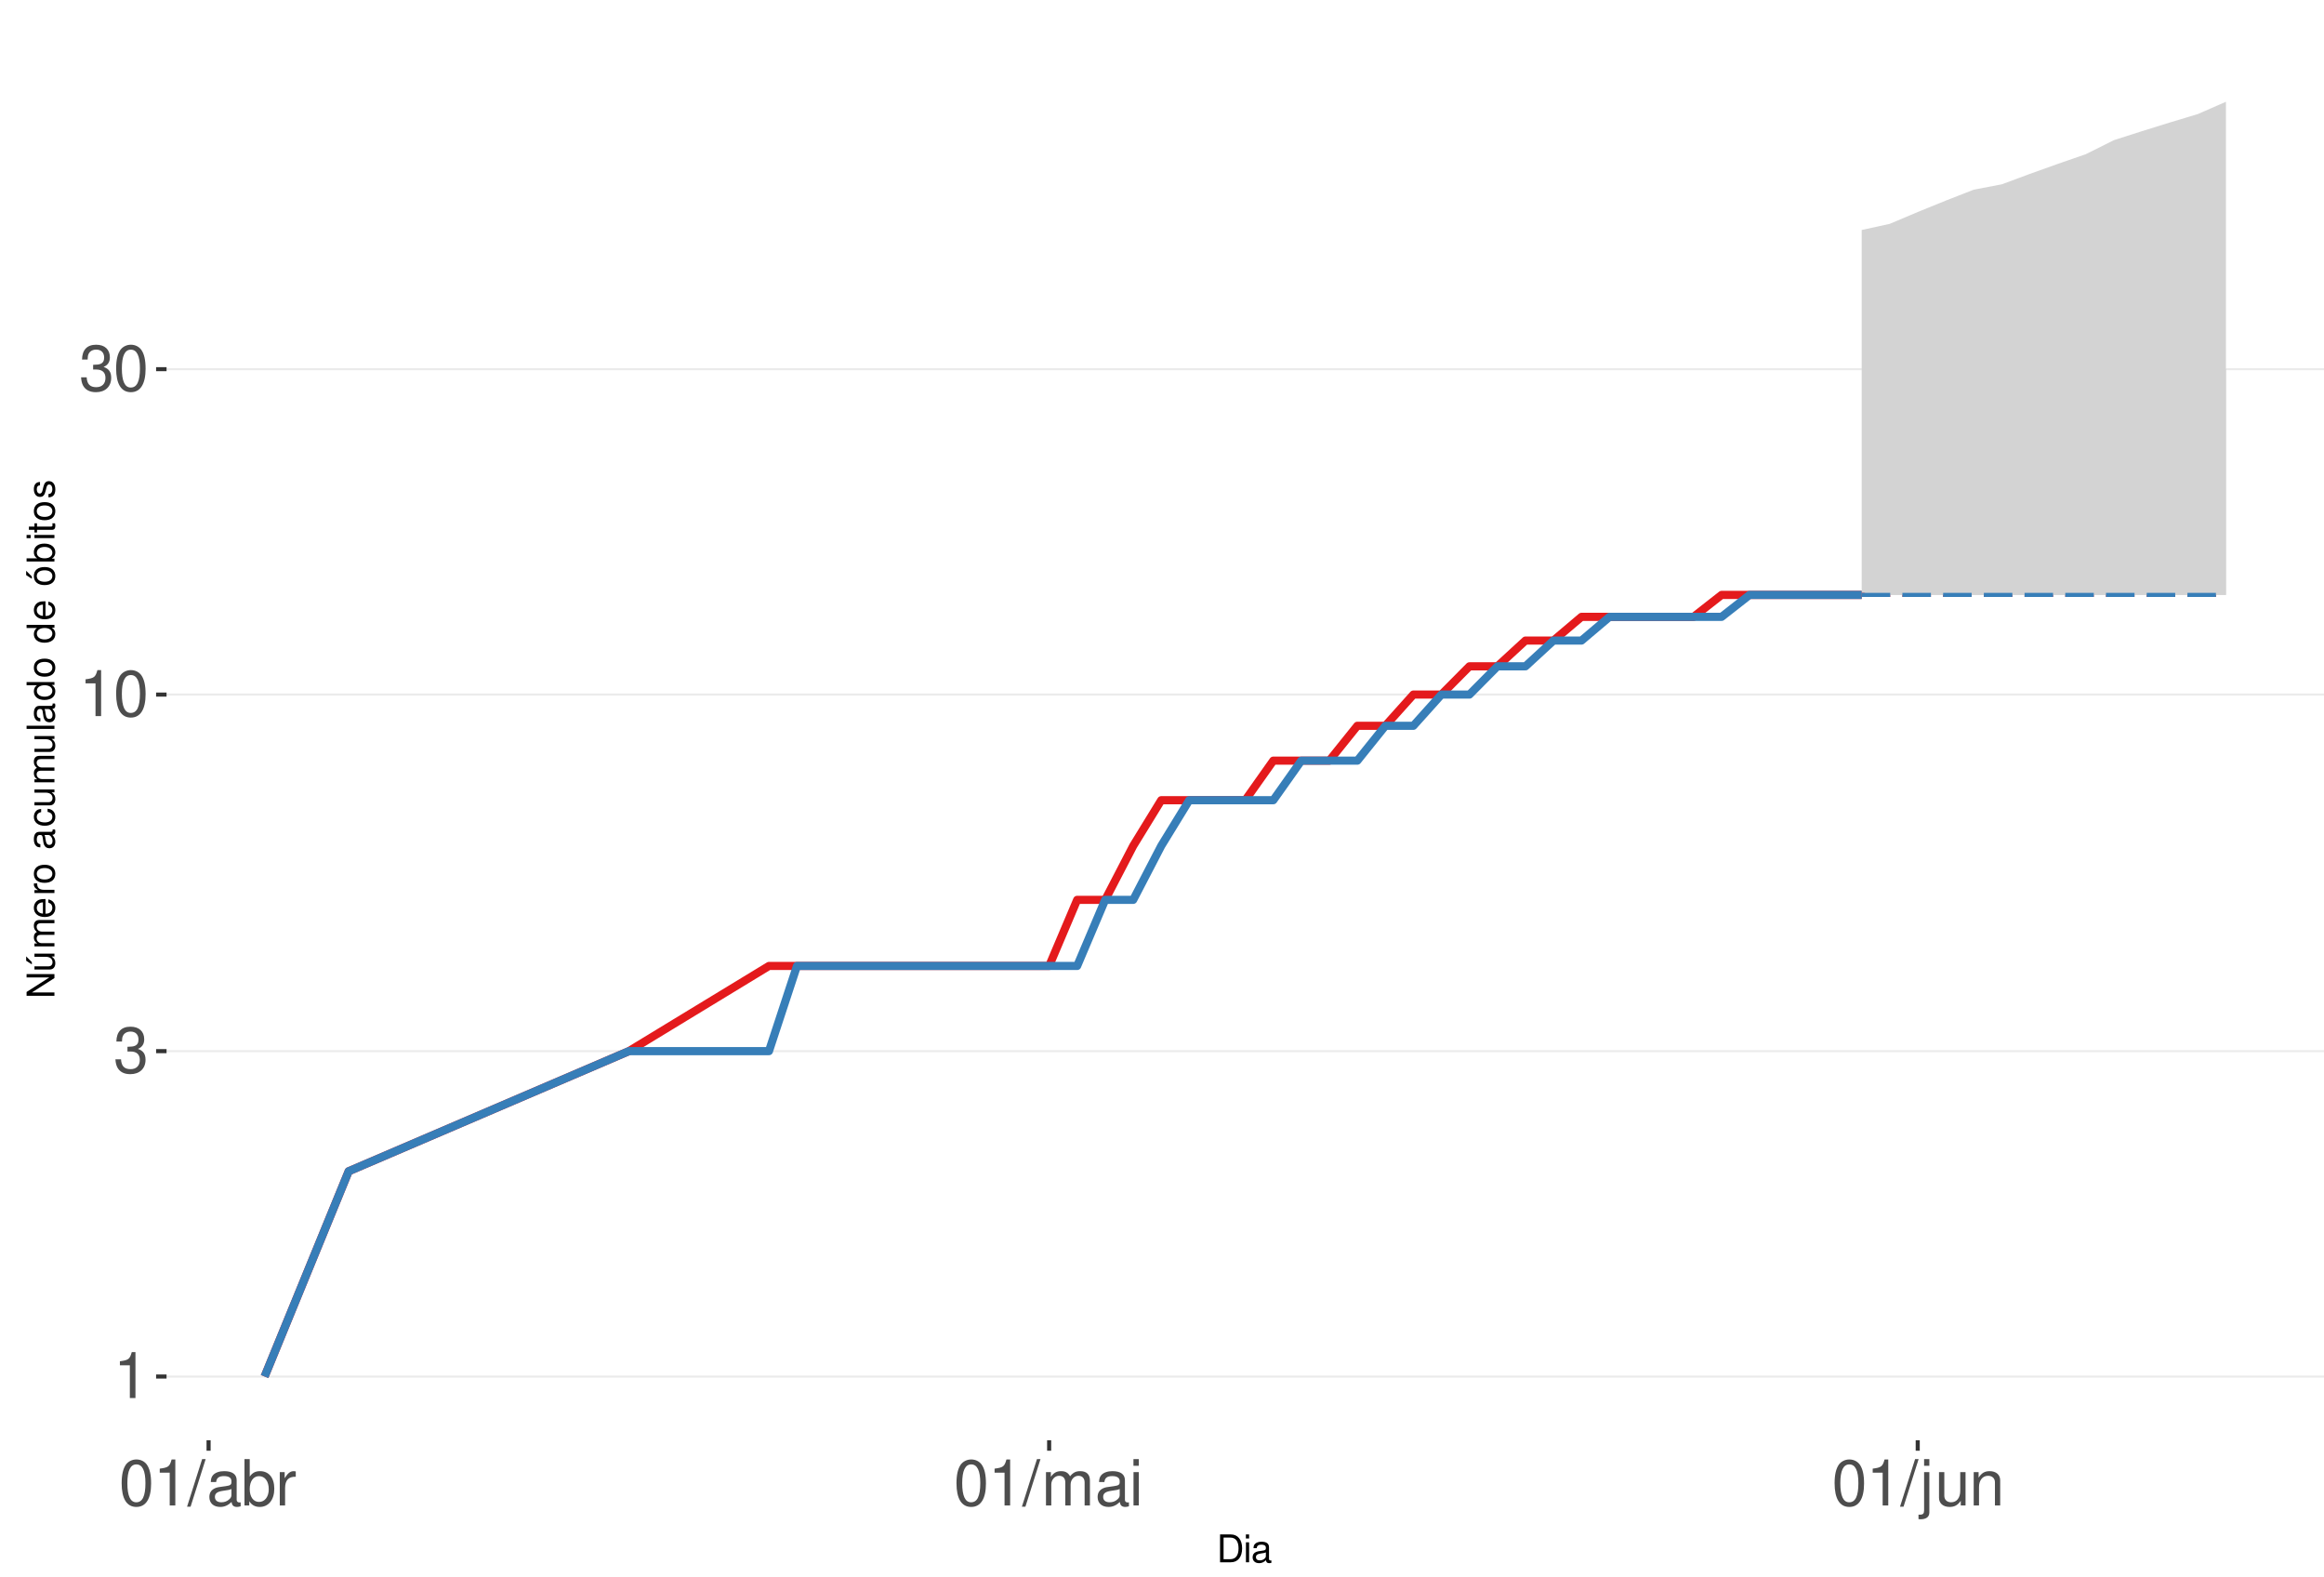
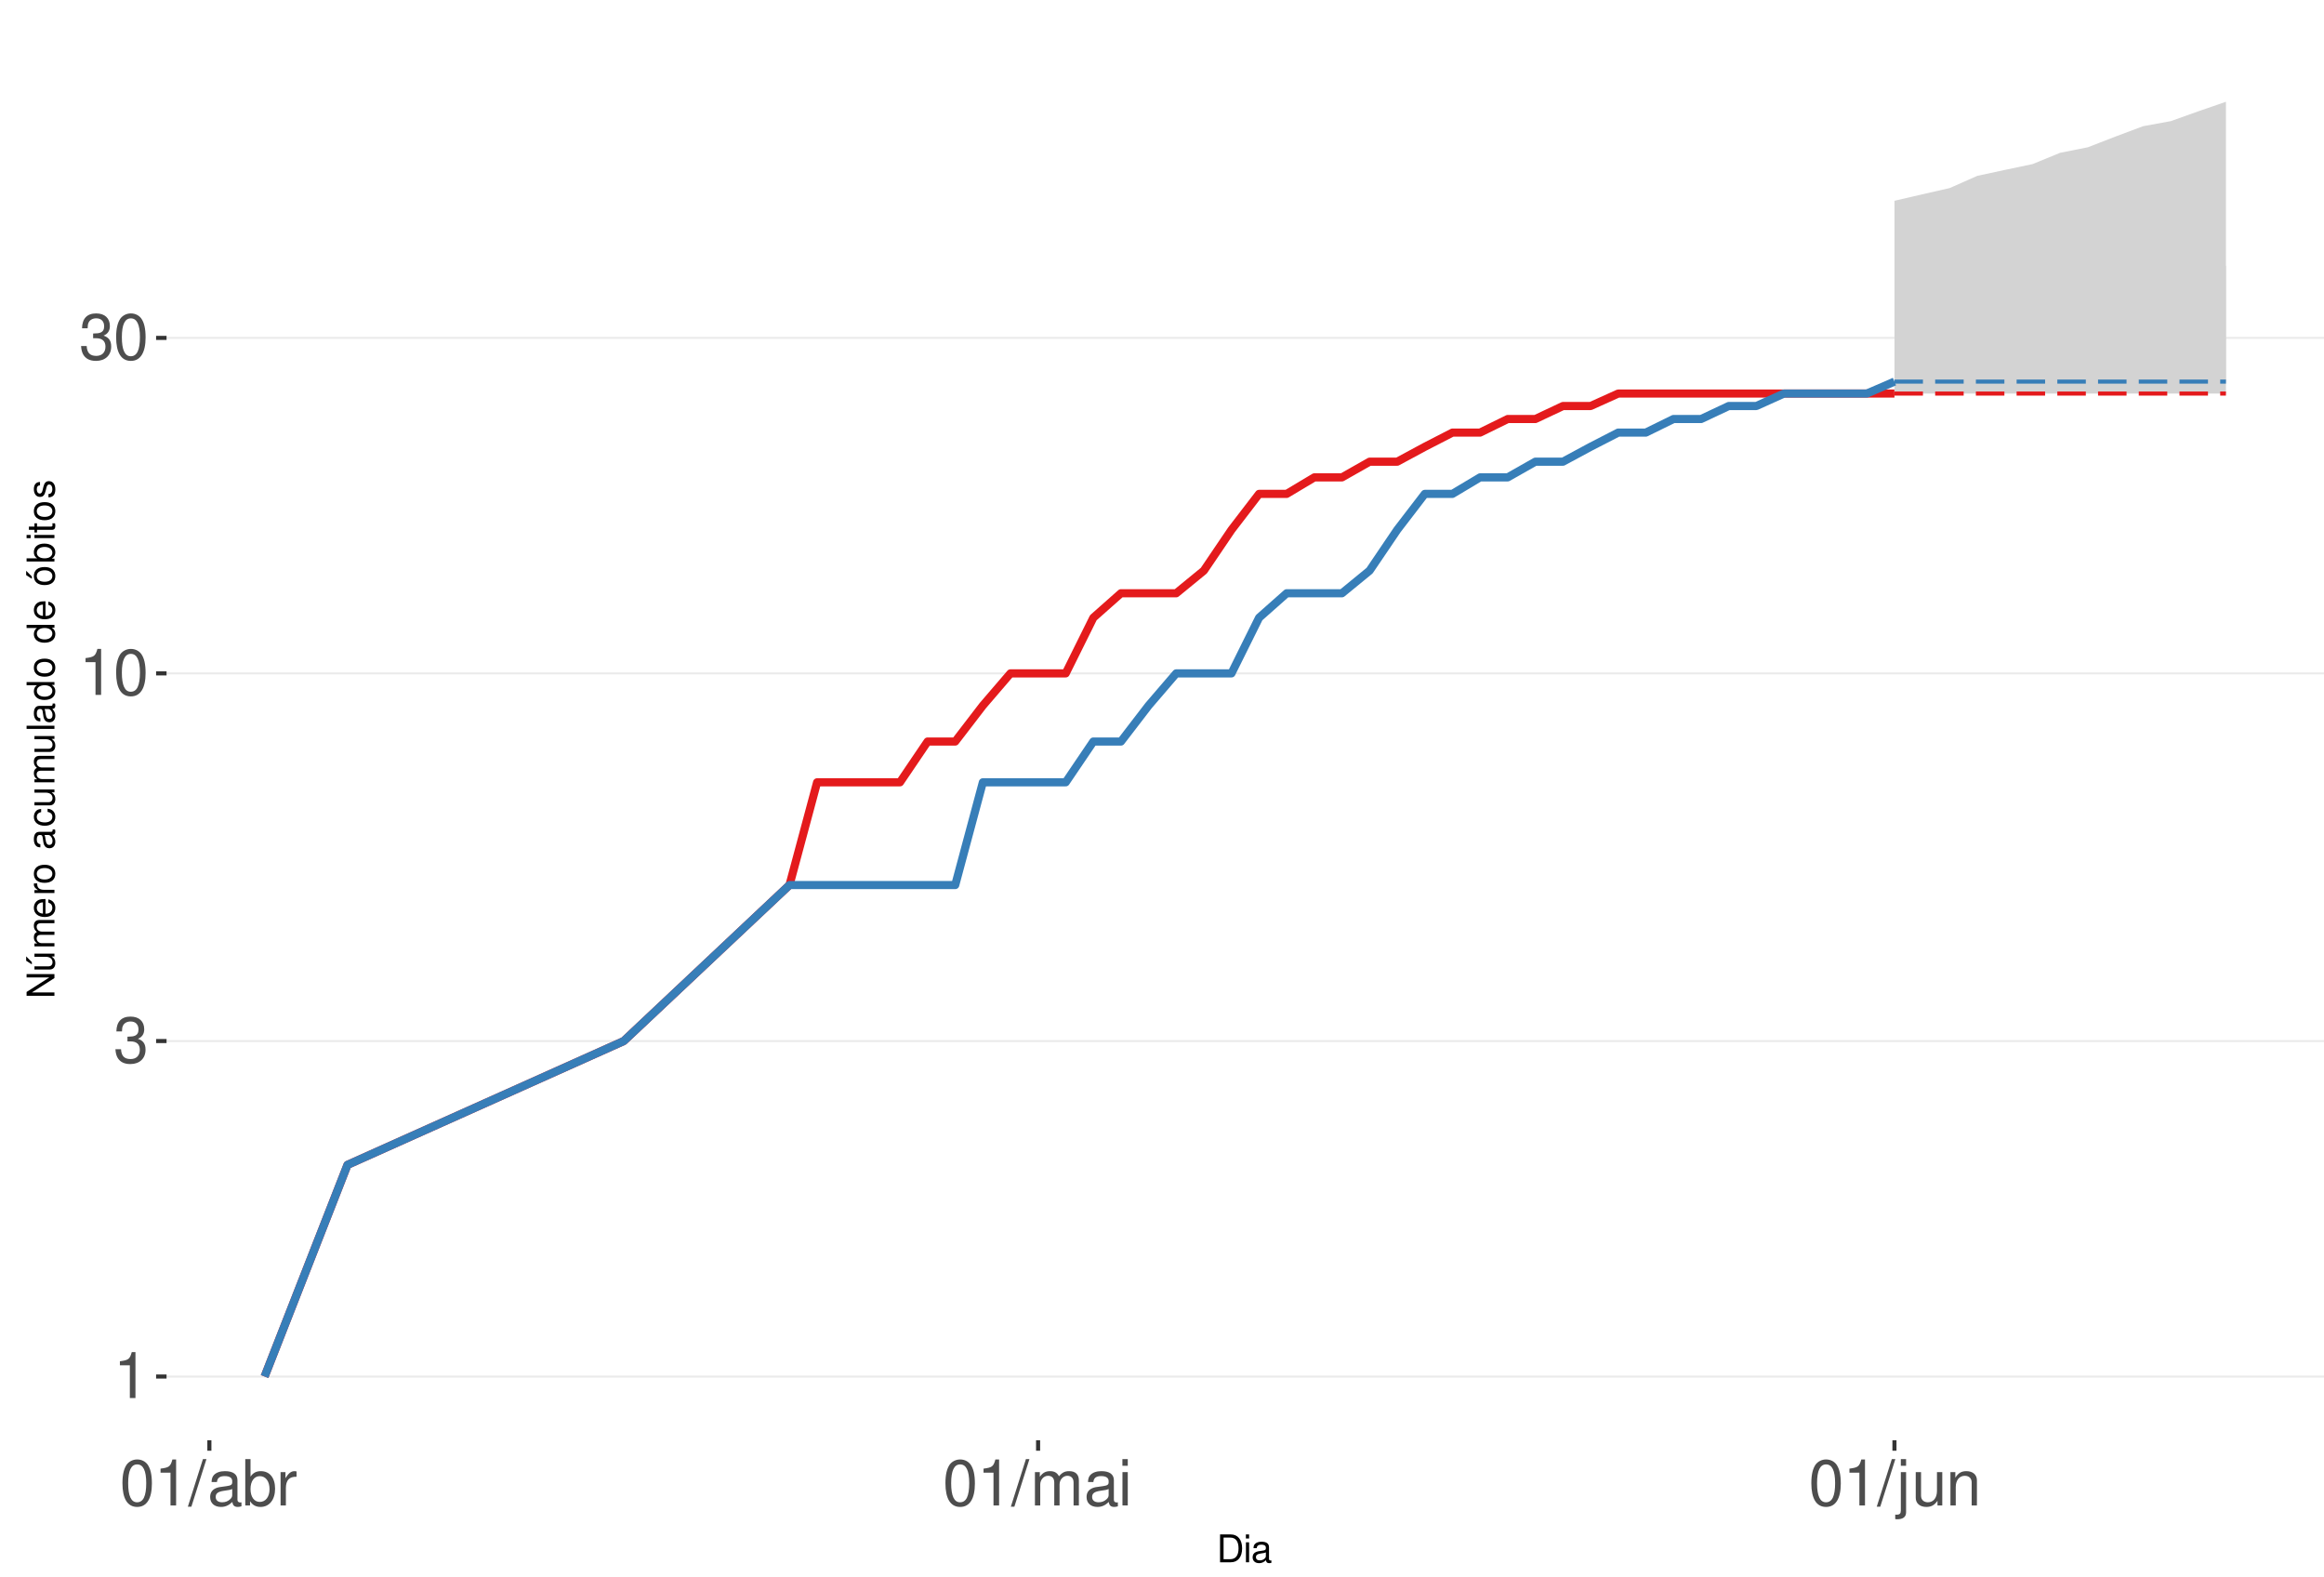
<svg xmlns="http://www.w3.org/2000/svg" xmlns:xlink="http://www.w3.org/1999/xlink" width="609pt" height="413pt" viewBox="0 0 609 413" version="1.1">
  <defs>
    <g>
      <symbol overflow="visible" id="glyph0-0">
        <path style="stroke:none;" d="" />
      </symbol>
      <symbol overflow="visible" id="glyph0-1">
        <path style="stroke:none;" d="M 4.312 -8.578 L 4.312 0 L 5.781 0 L 5.781 -12.047 L 4.812 -12.047 C 4.297 -10.188 3.969 -9.938 1.703 -9.641 L 1.703 -8.578 Z M 4.312 -8.578 " />
      </symbol>
      <symbol overflow="visible" id="glyph0-2">
        <path style="stroke:none;" d="M 3.688 -5.547 L 4.484 -5.547 C 6.078 -5.547 6.922 -4.797 6.922 -3.344 C 6.922 -1.828 6.016 -0.922 4.5 -0.922 C 2.875 -0.922 2.094 -1.734 2 -3.5 L 0.531 -3.5 C 0.594 -2.531 0.766 -1.906 1.047 -1.359 C 1.672 -0.203 2.812 0.391 4.438 0.391 C 6.859 0.391 8.422 -1.078 8.422 -3.359 C 8.422 -4.891 7.844 -5.734 6.422 -6.234 C 7.531 -6.672 8.078 -7.516 8.078 -8.734 C 8.078 -10.797 6.734 -12.047 4.484 -12.047 C 2.094 -12.047 0.828 -10.703 0.781 -8.156 L 2.25 -8.156 C 2.266 -8.891 2.328 -9.312 2.516 -9.672 C 2.844 -10.359 3.578 -10.766 4.5 -10.766 C 5.797 -10.766 6.578 -9.984 6.578 -8.672 C 6.578 -7.828 6.281 -7.312 5.625 -7.031 C 5.234 -6.859 4.703 -6.797 3.688 -6.781 Z M 3.688 -5.547 " />
      </symbol>
      <symbol overflow="visible" id="glyph0-3">
        <path style="stroke:none;" d="M 4.578 -12.047 C 3.484 -12.047 2.484 -11.547 1.859 -10.734 C 1.094 -9.656 0.719 -8.062 0.719 -5.828 C 0.719 -1.766 2.047 0.391 4.578 0.391 C 7.078 0.391 8.438 -1.766 8.438 -5.734 C 8.438 -8.062 8.078 -9.625 7.297 -10.734 C 6.672 -11.562 5.703 -12.047 4.578 -12.047 Z M 4.578 -10.75 C 6.156 -10.75 6.953 -9.125 6.953 -5.859 C 6.953 -2.438 6.172 -0.828 4.547 -0.828 C 3 -0.828 2.219 -2.5 2.219 -5.812 C 2.219 -9.125 3 -10.75 4.578 -10.75 Z M 4.578 -10.75 " />
      </symbol>
      <symbol overflow="visible" id="glyph0-4">
        <path style="stroke:none;" d="M 3.812 -12.141 L -0.141 0.328 L 0.781 0.328 L 4.734 -12.141 Z M 3.812 -12.141 " />
      </symbol>
      <symbol overflow="visible" id="glyph0-5">
        <path style="stroke:none;" d="M 8.906 -0.812 C 8.766 -0.781 8.688 -0.781 8.609 -0.781 C 8.125 -0.781 7.859 -1.031 7.859 -1.469 L 7.859 -6.594 C 7.859 -8.141 6.734 -8.984 4.578 -8.984 C 3.297 -8.984 2.281 -8.609 1.688 -7.969 C 1.281 -7.516 1.109 -7.016 1.078 -6.141 L 2.484 -6.141 C 2.594 -7.219 3.234 -7.688 4.531 -7.688 C 5.797 -7.688 6.484 -7.234 6.484 -6.391 L 6.484 -6.031 C 6.469 -5.438 6.156 -5.219 5.031 -5.062 C 3.062 -4.812 2.766 -4.75 2.234 -4.531 C 1.219 -4.094 0.703 -3.328 0.703 -2.203 C 0.703 -0.609 1.797 0.391 3.562 0.391 C 4.656 0.391 5.547 0 6.531 -0.906 C 6.625 0 7.062 0.391 7.969 0.391 C 8.266 0.391 8.438 0.344 8.906 0.234 Z M 6.484 -2.75 C 6.484 -2.281 6.344 -2 5.922 -1.609 C 5.359 -1.094 4.688 -0.828 3.859 -0.828 C 2.781 -0.828 2.156 -1.344 2.156 -2.234 C 2.156 -3.141 2.75 -3.609 4.25 -3.828 C 5.734 -4.031 6.016 -4.094 6.484 -4.312 Z M 6.484 -2.75 " />
      </symbol>
      <symbol overflow="visible" id="glyph0-6">
        <path style="stroke:none;" d="M 0.906 -12.141 L 0.906 0 L 2.156 0 L 2.156 -1.109 C 2.812 -0.094 3.703 0.391 4.906 0.391 C 7.219 0.391 8.719 -1.5 8.719 -4.391 C 8.719 -7.234 7.297 -8.984 4.984 -8.984 C 3.781 -8.984 2.938 -8.531 2.281 -7.547 L 2.281 -12.141 Z M 4.719 -7.672 C 6.266 -7.672 7.266 -6.328 7.266 -4.25 C 7.266 -2.266 6.234 -0.922 4.719 -0.922 C 3.234 -0.922 2.281 -2.25 2.281 -4.297 C 2.281 -6.344 3.234 -7.672 4.719 -7.672 Z M 4.719 -7.672 " />
      </symbol>
      <symbol overflow="visible" id="glyph0-7">
        <path style="stroke:none;" d="M 1.156 -8.734 L 1.156 0 L 2.547 0 L 2.547 -4.531 C 2.562 -6.625 3.438 -7.562 5.344 -7.516 L 5.344 -8.922 C 5.109 -8.969 4.984 -8.984 4.812 -8.984 C 3.922 -8.984 3.234 -8.438 2.438 -7.141 L 2.438 -8.734 Z M 1.156 -8.734 " />
      </symbol>
      <symbol overflow="visible" id="glyph0-8">
        <path style="stroke:none;" d="M 1.172 -8.734 L 1.172 0 L 2.562 0 L 2.562 -5.484 C 2.562 -6.75 3.484 -7.766 4.609 -7.766 C 5.641 -7.766 6.234 -7.125 6.234 -6.016 L 6.234 0 L 7.625 0 L 7.625 -5.484 C 7.625 -6.75 8.547 -7.766 9.672 -7.766 C 10.688 -7.766 11.297 -7.109 11.297 -6.016 L 11.297 0 L 12.688 0 L 12.688 -6.547 C 12.688 -8.109 11.797 -8.984 10.156 -8.984 C 9 -8.984 8.297 -8.625 7.484 -7.641 C 6.969 -8.578 6.266 -8.984 5.125 -8.984 C 3.969 -8.984 3.188 -8.547 2.453 -7.5 L 2.453 -8.734 Z M 1.172 -8.734 " />
      </symbol>
      <symbol overflow="visible" id="glyph0-9">
        <path style="stroke:none;" d="M 2.5 -8.734 L 1.109 -8.734 L 1.109 0 L 2.5 0 Z M 2.5 -12.141 L 1.094 -12.141 L 1.094 -10.391 L 2.5 -10.391 Z M 2.5 -12.141 " />
      </symbol>
      <symbol overflow="visible" id="glyph0-10">
        <path style="stroke:none;" d="M 1.172 -8.734 L 1.172 1.266 C 1.172 2.125 0.906 2.422 0.031 2.422 C -0.062 2.422 -0.109 2.422 -0.297 2.406 L -0.297 3.578 C -0.141 3.609 -0.047 3.625 0.172 3.625 C 1.734 3.625 2.547 3.016 2.547 1.812 L 2.547 -8.734 Z M 2.547 -12.141 L 1.172 -12.141 L 1.172 -10.391 L 2.547 -10.391 Z M 2.547 -12.141 " />
      </symbol>
      <symbol overflow="visible" id="glyph0-11">
        <path style="stroke:none;" d="M 8.031 0 L 8.031 -8.734 L 6.641 -8.734 L 6.641 -3.781 C 6.641 -2 5.719 -0.828 4.266 -0.828 C 3.172 -0.828 2.469 -1.5 2.469 -2.547 L 2.469 -8.734 L 1.078 -8.734 L 1.078 -2 C 1.078 -0.547 2.172 0.391 3.859 0.391 C 5.141 0.391 5.969 -0.062 6.781 -1.219 L 6.781 0 Z M 8.031 0 " />
      </symbol>
      <symbol overflow="visible" id="glyph0-12">
        <path style="stroke:none;" d="M 1.172 -8.734 L 1.172 0 L 2.562 0 L 2.562 -4.812 C 2.562 -6.594 3.5 -7.766 4.938 -7.766 C 6.031 -7.766 6.734 -7.094 6.734 -6.047 L 6.734 0 L 8.109 0 L 8.109 -6.594 C 8.109 -8.047 7.031 -8.984 5.344 -8.984 C 4.047 -8.984 3.219 -8.484 2.453 -7.266 L 2.453 -8.734 Z M 1.172 -8.734 " />
      </symbol>
      <symbol overflow="visible" id="glyph1-0">
        <path style="stroke:none;" d="" />
      </symbol>
      <symbol overflow="visible" id="glyph1-1">
        <path style="stroke:none;" d="M 0.891 0 L 3.703 0 C 5.547 0 6.672 -1.375 6.672 -3.656 C 6.672 -5.906 5.547 -7.297 3.703 -7.297 L 0.891 -7.297 Z M 1.812 -0.812 L 1.812 -6.469 L 3.547 -6.469 C 4.984 -6.469 5.734 -5.5 5.734 -3.641 C 5.734 -1.797 4.984 -0.812 3.547 -0.812 Z M 1.812 -0.812 " />
      </symbol>
      <symbol overflow="visible" id="glyph1-2">
        <path style="stroke:none;" d="M 1.5 -5.234 L 0.672 -5.234 L 0.672 0 L 1.5 0 Z M 1.5 -7.297 L 0.656 -7.297 L 0.656 -6.234 L 1.5 -6.234 Z M 1.5 -7.297 " />
      </symbol>
      <symbol overflow="visible" id="glyph1-3">
        <path style="stroke:none;" d="M 5.344 -0.484 C 5.266 -0.469 5.219 -0.469 5.172 -0.469 C 4.875 -0.469 4.719 -0.625 4.719 -0.875 L 4.719 -3.953 C 4.719 -4.891 4.047 -5.391 2.75 -5.391 C 1.984 -5.391 1.375 -5.172 1.016 -4.781 C 0.766 -4.516 0.672 -4.203 0.656 -3.688 L 1.484 -3.688 C 1.562 -4.328 1.938 -4.625 2.719 -4.625 C 3.484 -4.625 3.891 -4.344 3.891 -3.844 L 3.891 -3.625 C 3.875 -3.266 3.703 -3.125 3.016 -3.047 C 1.844 -2.891 1.656 -2.844 1.344 -2.719 C 0.734 -2.453 0.422 -2 0.422 -1.312 C 0.422 -0.375 1.078 0.234 2.141 0.234 C 2.797 0.234 3.328 0 3.922 -0.547 C 3.984 0 4.234 0.234 4.781 0.234 C 4.953 0.234 5.062 0.203 5.344 0.141 Z M 3.891 -1.656 C 3.891 -1.375 3.812 -1.203 3.562 -0.969 C 3.219 -0.656 2.812 -0.5 2.312 -0.5 C 1.672 -0.5 1.297 -0.812 1.297 -1.344 C 1.297 -1.891 1.656 -2.172 2.547 -2.297 C 3.438 -2.422 3.609 -2.453 3.891 -2.594 Z M 3.891 -1.656 " />
      </symbol>
      <symbol overflow="visible" id="glyph2-0">
        <path style="stroke:none;" d="" />
      </symbol>
      <symbol overflow="visible" id="glyph2-1">
        <path style="stroke:none;" d="M -7.297 -6.453 L -7.297 -5.578 L -1.328 -5.578 L -7.297 -1.766 L -7.297 -0.766 L 0 -0.766 L 0 -1.641 L -5.906 -1.641 L 0 -5.406 L 0 -6.453 Z M -7.297 -6.453 " />
      </symbol>
      <symbol overflow="visible" id="glyph2-2">
        <path style="stroke:none;" d="M 0 -4.812 L -5.234 -4.812 L -5.234 -3.984 L -2.266 -3.984 C -1.203 -3.984 -0.5 -3.438 -0.5 -2.562 C -0.5 -1.906 -0.906 -1.484 -1.531 -1.484 L -5.234 -1.484 L -5.234 -0.656 L -1.203 -0.656 C -0.328 -0.656 0.234 -1.297 0.234 -2.312 C 0.234 -3.094 -0.047 -3.578 -0.734 -4.062 L 0 -4.062 Z M -7.406 -2.953 L -5.922 -2 L -5.922 -2.594 L -7.406 -4.094 Z M -7.406 -2.953 " />
      </symbol>
      <symbol overflow="visible" id="glyph2-3">
        <path style="stroke:none;" d="M -5.234 -0.703 L 0 -0.703 L 0 -1.547 L -3.297 -1.547 C -4.047 -1.547 -4.656 -2.094 -4.656 -2.766 C -4.656 -3.391 -4.281 -3.734 -3.609 -3.734 L 0 -3.734 L 0 -4.578 L -3.297 -4.578 C -4.047 -4.578 -4.656 -5.125 -4.656 -5.812 C -4.656 -6.422 -4.266 -6.781 -3.609 -6.781 L 0 -6.781 L 0 -7.625 L -3.938 -7.625 C -4.875 -7.625 -5.391 -7.078 -5.391 -6.094 C -5.391 -5.406 -5.188 -4.984 -4.594 -4.484 C -5.156 -4.188 -5.391 -3.766 -5.391 -3.078 C -5.391 -2.375 -5.125 -1.906 -4.5 -1.469 L -5.234 -1.469 Z M -5.234 -0.703 " />
      </symbol>
      <symbol overflow="visible" id="glyph2-4">
        <path style="stroke:none;" d="M -2.344 -5.125 C -3.141 -5.125 -3.625 -5.062 -4.016 -4.922 C -4.875 -4.578 -5.391 -3.781 -5.391 -2.797 C -5.391 -1.344 -4.281 -0.406 -2.547 -0.406 C -0.812 -0.406 0.234 -1.297 0.234 -2.781 C 0.234 -3.984 -0.453 -4.812 -1.594 -5.016 L -1.594 -4.188 C -0.906 -3.953 -0.547 -3.484 -0.547 -2.812 C -0.547 -2.281 -0.781 -1.828 -1.219 -1.547 C -1.516 -1.344 -1.812 -1.281 -2.344 -1.266 Z M -3.016 -1.297 C -3.984 -1.359 -4.625 -1.953 -4.625 -2.797 C -4.625 -3.641 -3.953 -4.234 -3.016 -4.234 Z M -3.016 -1.297 " />
      </symbol>
      <symbol overflow="visible" id="glyph2-5">
        <path style="stroke:none;" d="M -5.234 -0.688 L 0 -0.688 L 0 -1.531 L -2.719 -1.531 C -3.984 -1.547 -4.547 -2.062 -4.516 -3.203 L -5.359 -3.203 C -5.375 -3.062 -5.391 -2.984 -5.391 -2.891 C -5.391 -2.344 -5.062 -1.938 -4.297 -1.453 L -5.234 -1.453 Z M -5.234 -0.688 " />
      </symbol>
      <symbol overflow="visible" id="glyph2-6">
        <path style="stroke:none;" d="M -5.391 -2.719 C -5.391 -1.234 -4.344 -0.359 -2.578 -0.359 C -0.812 -0.359 0.234 -1.234 0.234 -2.734 C 0.234 -4.203 -0.812 -5.094 -2.547 -5.094 C -4.359 -5.094 -5.391 -4.234 -5.391 -2.719 Z M -4.625 -2.734 C -4.625 -3.672 -3.844 -4.234 -2.547 -4.234 C -1.312 -4.234 -0.547 -3.656 -0.547 -2.734 C -0.547 -1.797 -1.312 -1.234 -2.578 -1.234 C -3.844 -1.234 -4.625 -1.797 -4.625 -2.734 Z M -4.625 -2.734 " />
      </symbol>
      <symbol overflow="visible" id="glyph2-7">
        <path style="stroke:none;" d="" />
      </symbol>
      <symbol overflow="visible" id="glyph2-8">
        <path style="stroke:none;" d="M -0.484 -5.344 C -0.469 -5.266 -0.469 -5.219 -0.469 -5.172 C -0.469 -4.875 -0.625 -4.719 -0.875 -4.719 L -3.953 -4.719 C -4.891 -4.719 -5.391 -4.047 -5.391 -2.75 C -5.391 -1.984 -5.172 -1.375 -4.781 -1.016 C -4.516 -0.766 -4.203 -0.672 -3.688 -0.656 L -3.688 -1.484 C -4.328 -1.562 -4.625 -1.938 -4.625 -2.719 C -4.625 -3.484 -4.344 -3.891 -3.844 -3.891 L -3.625 -3.891 C -3.266 -3.875 -3.125 -3.703 -3.047 -3.016 C -2.891 -1.844 -2.844 -1.656 -2.719 -1.344 C -2.453 -0.734 -2 -0.422 -1.312 -0.422 C -0.375 -0.422 0.234 -1.078 0.234 -2.141 C 0.234 -2.797 0 -3.328 -0.547 -3.922 C 0 -3.984 0.234 -4.234 0.234 -4.781 C 0.234 -4.953 0.203 -5.062 0.141 -5.344 Z M -1.656 -3.891 C -1.375 -3.891 -1.203 -3.812 -0.969 -3.562 C -0.656 -3.219 -0.5 -2.812 -0.5 -2.312 C -0.5 -1.672 -0.812 -1.297 -1.344 -1.297 C -1.891 -1.297 -2.172 -1.656 -2.297 -2.547 C -2.422 -3.438 -2.453 -3.609 -2.594 -3.891 Z M -1.656 -3.891 " />
      </symbol>
      <symbol overflow="visible" id="glyph2-9">
        <path style="stroke:none;" d="M -3.484 -4.703 C -3.984 -4.672 -4.312 -4.562 -4.609 -4.359 C -5.094 -4 -5.391 -3.375 -5.391 -2.641 C -5.391 -1.219 -4.266 -0.312 -2.531 -0.312 C -0.844 -0.312 0.234 -1.203 0.234 -2.625 C 0.234 -3.875 -0.516 -4.672 -1.797 -4.766 L -1.797 -3.938 C -0.953 -3.797 -0.547 -3.359 -0.547 -2.656 C -0.547 -1.734 -1.297 -1.188 -2.531 -1.188 C -3.844 -1.188 -4.625 -1.719 -4.625 -2.625 C -4.625 -3.328 -4.203 -3.766 -3.484 -3.875 Z M -3.484 -4.703 " />
      </symbol>
      <symbol overflow="visible" id="glyph2-10">
        <path style="stroke:none;" d="M 0 -4.812 L -5.234 -4.812 L -5.234 -3.984 L -2.266 -3.984 C -1.203 -3.984 -0.5 -3.438 -0.5 -2.562 C -0.5 -1.906 -0.906 -1.484 -1.531 -1.484 L -5.234 -1.484 L -5.234 -0.656 L -1.203 -0.656 C -0.328 -0.656 0.234 -1.297 0.234 -2.312 C 0.234 -3.094 -0.047 -3.578 -0.734 -4.062 L 0 -4.062 Z M 0 -4.812 " />
      </symbol>
      <symbol overflow="visible" id="glyph2-11">
        <path style="stroke:none;" d="M -7.297 -1.516 L -7.297 -0.688 L 0 -0.688 L 0 -1.516 Z M -7.297 -1.516 " />
      </symbol>
      <symbol overflow="visible" id="glyph2-12">
        <path style="stroke:none;" d="M -7.297 -4.953 L -7.297 -4.125 L -4.578 -4.125 C -5.109 -3.766 -5.391 -3.203 -5.391 -2.516 C -5.391 -1.156 -4.297 -0.266 -2.625 -0.266 C -0.859 -0.266 0.234 -1.125 0.234 -2.547 C 0.234 -3.266 -0.047 -3.766 -0.688 -4.203 L 0 -4.203 L 0 -4.953 Z M -4.609 -2.656 C -4.609 -3.547 -3.812 -4.125 -2.562 -4.125 C -1.344 -4.125 -0.547 -3.547 -0.547 -2.656 C -0.547 -1.734 -1.359 -1.125 -2.578 -1.125 C -3.797 -1.125 -4.609 -1.734 -4.609 -2.656 Z M -4.609 -2.656 " />
      </symbol>
      <symbol overflow="visible" id="glyph2-13">
        <path style="stroke:none;" d="M -5.391 -2.719 C -5.391 -1.234 -4.344 -0.359 -2.578 -0.359 C -0.812 -0.359 0.234 -1.234 0.234 -2.734 C 0.234 -4.203 -0.812 -5.094 -2.547 -5.094 C -4.359 -5.094 -5.391 -4.234 -5.391 -2.719 Z M -4.625 -2.734 C -4.625 -3.672 -3.844 -4.234 -2.547 -4.234 C -1.312 -4.234 -0.547 -3.656 -0.547 -2.734 C -0.547 -1.797 -1.312 -1.234 -2.578 -1.234 C -3.844 -1.234 -4.625 -1.797 -4.625 -2.734 Z M -7.406 -2.984 L -5.922 -2.016 L -5.922 -2.625 L -7.406 -4.109 Z M -7.406 -2.984 " />
      </symbol>
      <symbol overflow="visible" id="glyph2-14">
        <path style="stroke:none;" d="M -7.297 -0.547 L 0 -0.547 L 0 -1.297 L -0.672 -1.297 C -0.062 -1.688 0.234 -2.219 0.234 -2.953 C 0.234 -4.328 -0.906 -5.234 -2.641 -5.234 C -4.344 -5.234 -5.391 -4.375 -5.391 -2.984 C -5.391 -2.266 -5.125 -1.766 -4.531 -1.375 L -7.297 -1.375 Z M -4.609 -2.828 C -4.609 -3.766 -3.797 -4.359 -2.547 -4.359 C -1.359 -4.359 -0.547 -3.734 -0.547 -2.828 C -0.547 -1.938 -1.344 -1.375 -2.578 -1.375 C -3.812 -1.375 -4.609 -1.938 -4.609 -2.828 Z M -4.609 -2.828 " />
      </symbol>
      <symbol overflow="visible" id="glyph2-15">
        <path style="stroke:none;" d="M -5.234 -1.5 L -5.234 -0.672 L 0 -0.672 L 0 -1.5 Z M -7.297 -1.5 L -7.297 -0.656 L -6.234 -0.656 L -6.234 -1.5 Z M -7.297 -1.5 " />
      </symbol>
      <symbol overflow="visible" id="glyph2-16">
        <path style="stroke:none;" d="M -5.234 -2.547 L -5.234 -1.688 L -6.688 -1.688 L -6.688 -0.844 L -5.234 -0.844 L -5.234 -0.141 L -4.562 -0.141 L -4.562 -0.844 L -0.594 -0.844 C -0.062 -0.844 0.234 -1.203 0.234 -1.859 C 0.234 -2.078 0.203 -2.266 0.156 -2.547 L -0.547 -2.547 C -0.516 -2.422 -0.5 -2.312 -0.5 -2.141 C -0.5 -1.781 -0.594 -1.688 -0.969 -1.688 L -4.562 -1.688 L -4.562 -2.547 Z M -5.234 -2.547 " />
      </symbol>
      <symbol overflow="visible" id="glyph2-17">
        <path style="stroke:none;" d="M -3.781 -4.375 C -4.812 -4.375 -5.391 -3.688 -5.391 -2.484 C -5.391 -1.266 -4.766 -0.469 -3.797 -0.469 C -2.969 -0.469 -2.578 -0.891 -2.281 -2.125 L -2.094 -2.906 C -1.953 -3.484 -1.734 -3.719 -1.375 -3.719 C -0.875 -3.719 -0.547 -3.234 -0.547 -2.5 C -0.547 -2.047 -0.672 -1.672 -0.891 -1.453 C -1.047 -1.328 -1.188 -1.266 -1.562 -1.219 L -1.562 -0.344 C -0.344 -0.375 0.234 -1.062 0.234 -2.438 C 0.234 -3.75 -0.422 -4.594 -1.438 -4.594 C -2.203 -4.594 -2.641 -4.156 -2.891 -3.109 L -3.078 -2.312 C -3.234 -1.625 -3.453 -1.344 -3.828 -1.344 C -4.312 -1.344 -4.625 -1.766 -4.625 -2.453 C -4.625 -3.125 -4.328 -3.484 -3.781 -3.5 Z M -3.781 -4.375 " />
      </symbol>
    </g>
    <clipPath id="clip1">
      <path d="M 43.645 9.961 L 609 9.961 L 609 377.328 L 43.645 377.328 Z M 43.645 9.961 " />
    </clipPath>
    <clipPath id="clip2">
      <path d="M 43.645 360 L 609 360 L 609 361 L 43.645 361 Z M 43.645 360 " />
    </clipPath>
    <clipPath id="clip3">
-       <path d="M 43.645 275 L 609 275 L 609 276 L 43.645 276 Z M 43.645 275 " />
+       <path d="M 43.645 272 L 609 272 L 609 274 L 43.645 274 Z M 43.645 272 " />
    </clipPath>
    <clipPath id="clip4">
-       <path d="M 43.645 181 L 609 181 L 609 183 L 43.645 183 Z M 43.645 181 " />
+       <path d="M 43.645 176 L 609 176 L 609 177 L 43.645 177 Z M 43.645 176 " />
    </clipPath>
    <clipPath id="clip5">
-       <path d="M 43.645 96 L 609 96 L 609 97 L 43.645 97 Z M 43.645 96 " />
+       <path d="M 43.645 88 L 609 88 L 609 89 L 43.645 89 Z M 43.645 88 " />
    </clipPath>
  </defs>
  <g id="surface250">
    <rect x="0" y="0" width="609" height="413" style="fill:rgb(100%,100%,100%);fill-opacity:1;stroke:none;" />
    <rect x="0" y="0" width="609" height="413" style="fill:rgb(100%,100%,100%);fill-opacity:1;stroke:none;" />
    <path style="fill:none;stroke-width:1.067;stroke-linecap:round;stroke-linejoin:round;stroke:rgb(100%,100%,100%);stroke-opacity:1;stroke-miterlimit:10;" d="M 0 413 L 609 413 L 609 0 L 0 0 Z M 0 413 " />
    <g clip-path="url(#clip1)" clip-rule="nonzero">
      <path style=" stroke:none;fill-rule:nonzero;fill:rgb(100%,100%,100%);fill-opacity:1;" d="M 43.645 377.328 L 609 377.328 L 609 9.961 L 43.645 9.961 Z M 43.645 377.328 " />
    </g>
    <g clip-path="url(#clip2)" clip-rule="nonzero">
      <path style="fill:none;stroke-width:0.533;stroke-linecap:butt;stroke-linejoin:round;stroke:rgb(92.157%,92.157%,92.157%);stroke-opacity:1;stroke-miterlimit:10;" d="M 43.645 360.629 L 609 360.629 " />
    </g>
    <g clip-path="url(#clip3)" clip-rule="nonzero">
-       <path style="fill:none;stroke-width:0.533;stroke-linecap:butt;stroke-linejoin:round;stroke:rgb(92.157%,92.157%,92.157%);stroke-opacity:1;stroke-miterlimit:10;" d="M 43.645 275.383 L 609 275.383 " />
+       <path style="fill:none;stroke-width:0.533;stroke-linecap:butt;stroke-linejoin:round;stroke:rgb(92.157%,92.157%,92.157%);stroke-opacity:1;stroke-miterlimit:10;" d="M 43.645 272.738 L 609 272.738 " />
    </g>
    <g clip-path="url(#clip4)" clip-rule="nonzero">
-       <path style="fill:none;stroke-width:0.533;stroke-linecap:butt;stroke-linejoin:round;stroke:rgb(92.157%,92.157%,92.157%);stroke-opacity:1;stroke-miterlimit:10;" d="M 43.645 181.965 L 609 181.965 " />
+       <path style="fill:none;stroke-width:0.533;stroke-linecap:butt;stroke-linejoin:round;stroke:rgb(92.157%,92.157%,92.157%);stroke-opacity:1;stroke-miterlimit:10;" d="M 43.645 176.414 L 609 176.414 " />
    </g>
    <g clip-path="url(#clip5)" clip-rule="nonzero">
-       <path style="fill:none;stroke-width:0.533;stroke-linecap:butt;stroke-linejoin:round;stroke:rgb(92.157%,92.157%,92.157%);stroke-opacity:1;stroke-miterlimit:10;" d="M 43.645 96.719 L 609 96.719 " />
-     </g>
-     <path style="fill:none;stroke-width:2.134;stroke-linecap:butt;stroke-linejoin:round;stroke:rgb(89.412%,10.196%,10.98%);stroke-opacity:1;stroke-miterlimit:10;" d="M 69.344 360.629 L 91.371 306.848 L 164.793 275.383 L 201.504 253.062 L 274.926 253.062 L 282.27 235.746 L 289.609 235.746 L 296.953 221.602 L 304.297 209.641 L 326.324 209.641 L 333.664 199.277 L 348.348 199.277 L 355.691 190.141 L 363.035 190.141 L 370.375 181.965 L 377.719 181.965 L 385.062 174.566 L 392.402 174.566 L 399.746 167.816 L 407.086 167.816 L 414.43 161.605 L 443.801 161.605 L 451.141 155.855 L 487.852 155.855 " />
-     <path style=" stroke:none;fill-rule:nonzero;fill:rgb(82.745%,82.745%,82.745%);fill-opacity:1;" d="M 487.852 60.25 L 495.195 58.648 L 502.535 55.543 L 509.879 52.559 L 517.223 49.688 L 524.562 48.289 L 531.906 45.566 L 539.25 42.934 L 546.59 40.391 L 553.934 36.723 L 561.273 34.371 L 568.617 32.09 L 575.961 29.871 L 583.301 26.66 L 583.301 155.855 L 487.852 155.855 Z M 487.852 60.25 " />
-     <path style="fill:none;stroke-width:1.067;stroke-linecap:butt;stroke-linejoin:round;stroke:rgb(89.412%,10.196%,10.98%);stroke-opacity:1;stroke-dasharray:7.469,3.201;stroke-miterlimit:10;" d="M 487.852 155.855 L 583.301 155.855 " />
-     <path style="fill:none;stroke-width:2.134;stroke-linecap:butt;stroke-linejoin:round;stroke:rgb(21.569%,49.412%,72.157%);stroke-opacity:1;stroke-miterlimit:10;" d="M 69.344 360.629 L 91.371 306.848 L 164.793 275.383 L 201.504 275.383 L 208.848 253.062 L 282.27 253.062 L 289.609 235.746 L 296.953 235.746 L 304.297 221.602 L 311.637 209.641 L 333.664 209.641 L 341.008 199.277 L 355.691 199.277 L 363.035 190.141 L 370.375 190.141 L 377.719 181.965 L 385.062 181.965 L 392.402 174.566 L 399.746 174.566 L 407.086 167.816 L 414.43 167.816 L 421.773 161.605 L 451.141 161.605 L 458.484 155.855 L 487.852 155.855 " />
-     <path style=" stroke:none;fill-rule:nonzero;fill:rgb(82.745%,82.745%,82.745%);fill-opacity:1;" d="M 487.852 155.855 L 495.195 150.504 L 502.535 140.789 L 509.879 136.355 L 517.223 132.16 L 524.562 124.395 L 531.906 120.785 L 539.25 117.336 L 546.59 110.863 L 553.934 107.82 L 561.273 104.895 L 568.617 102.07 L 575.961 99.348 L 583.301 96.719 L 583.301 155.855 Z M 487.852 155.855 " />
-     <path style="fill:none;stroke-width:1.067;stroke-linecap:butt;stroke-linejoin:round;stroke:rgb(21.569%,49.412%,72.157%);stroke-opacity:1;stroke-dasharray:7.469,3.201;stroke-miterlimit:10;" d="M 487.852 155.855 L 583.301 155.855 " />
+       <path style="fill:none;stroke-width:0.533;stroke-linecap:butt;stroke-linejoin:round;stroke:rgb(92.157%,92.157%,92.157%);stroke-opacity:1;stroke-miterlimit:10;" d="M 43.645 88.52 L 609 88.52 " />
+     </g>
+     <path style="fill:none;stroke-width:2.134;stroke-linecap:butt;stroke-linejoin:round;stroke:rgb(89.412%,10.196%,10.98%);stroke-opacity:1;stroke-miterlimit:10;" d="M 69.344 360.629 L 91.059 305.176 L 163.449 272.738 L 206.883 231.867 L 214.121 204.949 L 235.836 204.949 L 243.074 194.266 L 250.316 194.266 L 257.555 184.844 L 264.793 176.414 L 279.27 176.414 L 286.508 161.828 L 293.746 155.422 L 308.227 155.422 L 315.465 149.496 L 322.703 138.812 L 329.941 129.387 L 337.18 129.387 L 344.418 125.062 L 351.66 125.062 L 358.898 120.957 L 366.137 120.957 L 373.375 117.055 L 380.613 113.332 L 387.852 113.332 L 395.09 109.777 L 402.332 109.777 L 409.57 106.371 L 416.809 106.371 L 424.047 103.105 L 496.438 103.105 " />
+     <path style=" stroke:none;fill-rule:nonzero;fill:rgb(82.745%,82.745%,82.745%);fill-opacity:1;" d="M 496.438 52.602 L 503.676 50.918 L 510.914 49.27 L 518.152 46.066 L 525.391 44.512 L 532.629 42.988 L 539.867 40.027 L 547.109 38.586 L 554.348 35.777 L 561.586 33.066 L 568.824 31.742 L 576.062 29.16 L 583.301 26.66 L 583.301 103.105 L 496.438 103.105 Z M 496.438 52.602 " />
+     <path style="fill:none;stroke-width:1.067;stroke-linecap:butt;stroke-linejoin:round;stroke:rgb(89.412%,10.196%,10.98%);stroke-opacity:1;stroke-dasharray:7.469,3.201;stroke-miterlimit:10;" d="M 496.438 103.105 L 583.301 103.105 " />
+     <path style="fill:none;stroke-width:2.134;stroke-linecap:butt;stroke-linejoin:round;stroke:rgb(21.569%,49.412%,72.157%);stroke-opacity:1;stroke-miterlimit:10;" d="M 69.344 360.629 L 91.059 305.176 L 163.449 272.738 L 206.883 231.867 L 250.316 231.867 L 257.555 204.949 L 279.27 204.949 L 286.508 194.266 L 293.746 194.266 L 300.988 184.844 L 308.227 176.414 L 322.703 176.414 L 329.941 161.828 L 337.18 155.422 L 351.66 155.422 L 358.898 149.496 L 366.137 138.812 L 373.375 129.387 L 380.613 129.387 L 387.852 125.062 L 395.09 125.062 L 402.332 120.957 L 409.57 120.957 L 416.809 117.055 L 424.047 113.332 L 431.285 113.332 L 438.523 109.777 L 445.766 109.777 L 453.004 106.371 L 460.242 106.371 L 467.48 103.105 L 489.195 103.105 L 496.438 99.969 " />
+     <path style=" stroke:none;fill-rule:nonzero;fill:rgb(82.745%,82.745%,82.745%);fill-opacity:1;" d="M 496.438 99.969 L 503.676 96.949 L 510.914 94.039 L 518.152 88.52 L 525.391 85.895 L 532.629 83.355 L 539.867 80.895 L 547.109 78.508 L 554.348 76.188 L 561.586 73.934 L 568.824 71.742 L 576.062 71.742 L 583.301 69.609 L 583.301 99.969 Z M 496.438 99.969 " />
+     <path style="fill:none;stroke-width:1.067;stroke-linecap:butt;stroke-linejoin:round;stroke:rgb(21.569%,49.412%,72.157%);stroke-opacity:1;stroke-dasharray:7.469,3.201;stroke-miterlimit:10;" d="M 496.438 99.969 L 583.301 99.969 " />
    <g style="fill:rgb(30.196%,30.196%,30.196%);fill-opacity:1;">
      <use xlink:href="#glyph0-1" x="29.715" y="366.267" />
    </g>
    <g style="fill:rgb(30.196%,30.196%,30.196%);fill-opacity:1;">
-       <use xlink:href="#glyph0-2" x="29.715" y="281.021" />
-     </g>
-     <g style="fill:rgb(30.196%,30.196%,30.196%);fill-opacity:1;">
-       <use xlink:href="#glyph0-1" x="20.715" y="187.603" />
-       <use xlink:href="#glyph0-3" x="29.715" y="187.603" />
-     </g>
-     <g style="fill:rgb(30.196%,30.196%,30.196%);fill-opacity:1;">
-       <use xlink:href="#glyph0-2" x="20.715" y="102.356" />
-       <use xlink:href="#glyph0-3" x="29.715" y="102.356" />
+       <use xlink:href="#glyph0-2" x="29.715" y="278.376" />
+     </g>
+     <g style="fill:rgb(30.196%,30.196%,30.196%);fill-opacity:1;">
+       <use xlink:href="#glyph0-1" x="20.715" y="182.052" />
+       <use xlink:href="#glyph0-3" x="29.715" y="182.052" />
+     </g>
+     <g style="fill:rgb(30.196%,30.196%,30.196%);fill-opacity:1;">
+       <use xlink:href="#glyph0-2" x="20.715" y="94.157" />
+       <use xlink:href="#glyph0-3" x="29.715" y="94.157" />
    </g>
    <path style="fill:none;stroke-width:1.067;stroke-linecap:butt;stroke-linejoin:round;stroke:rgb(20%,20%,20%);stroke-opacity:1;stroke-miterlimit:10;" d="M 40.906 360.629 L 43.645 360.629 " />
-     <path style="fill:none;stroke-width:1.067;stroke-linecap:butt;stroke-linejoin:round;stroke:rgb(20%,20%,20%);stroke-opacity:1;stroke-miterlimit:10;" d="M 40.906 275.383 L 43.645 275.383 " />
-     <path style="fill:none;stroke-width:1.067;stroke-linecap:butt;stroke-linejoin:round;stroke:rgb(20%,20%,20%);stroke-opacity:1;stroke-miterlimit:10;" d="M 40.906 181.965 L 43.645 181.965 " />
-     <path style="fill:none;stroke-width:1.067;stroke-linecap:butt;stroke-linejoin:round;stroke:rgb(20%,20%,20%);stroke-opacity:1;stroke-miterlimit:10;" d="M 40.906 96.719 L 43.645 96.719 " />
-     <path style="fill:none;stroke-width:1.067;stroke-linecap:butt;stroke-linejoin:round;stroke:rgb(20%,20%,20%);stroke-opacity:1;stroke-miterlimit:10;" d="M 54.66 380.07 L 54.66 377.328 " />
-     <path style="fill:none;stroke-width:1.067;stroke-linecap:butt;stroke-linejoin:round;stroke:rgb(20%,20%,20%);stroke-opacity:1;stroke-miterlimit:10;" d="M 274.926 380.07 L 274.926 377.328 " />
-     <path style="fill:none;stroke-width:1.067;stroke-linecap:butt;stroke-linejoin:round;stroke:rgb(20%,20%,20%);stroke-opacity:1;stroke-miterlimit:10;" d="M 502.535 380.07 L 502.535 377.328 " />
-     <g style="fill:rgb(30.196%,30.196%,30.196%);fill-opacity:1;">
-       <use xlink:href="#glyph0-3" x="31.16" y="394.399" />
-       <use xlink:href="#glyph0-1" x="40.16" y="394.399" />
-       <use xlink:href="#glyph0-4" x="49.16" y="394.399" />
-       <use xlink:href="#glyph0-5" x="54.16" y="394.399" />
-       <use xlink:href="#glyph0-6" x="63.16" y="394.399" />
-       <use xlink:href="#glyph0-7" x="72.16" y="394.399" />
-     </g>
-     <g style="fill:rgb(30.196%,30.196%,30.196%);fill-opacity:1;">
-       <use xlink:href="#glyph0-3" x="249.926" y="394.399" />
-       <use xlink:href="#glyph0-1" x="258.926" y="394.399" />
-       <use xlink:href="#glyph0-4" x="267.926" y="394.399" />
-       <use xlink:href="#glyph0-8" x="272.926" y="394.399" />
-       <use xlink:href="#glyph0-5" x="286.926" y="394.399" />
-       <use xlink:href="#glyph0-9" x="295.926" y="394.399" />
-     </g>
-     <g style="fill:rgb(30.196%,30.196%,30.196%);fill-opacity:1;">
-       <use xlink:href="#glyph0-3" x="480.035" y="394.399" />
-       <use xlink:href="#glyph0-1" x="489.035" y="394.399" />
-       <use xlink:href="#glyph0-4" x="498.035" y="394.399" />
-       <use xlink:href="#glyph0-10" x="503.035" y="394.399" />
-       <use xlink:href="#glyph0-11" x="507.035" y="394.399" />
-       <use xlink:href="#glyph0-12" x="516.035" y="394.399" />
+     <path style="fill:none;stroke-width:1.067;stroke-linecap:butt;stroke-linejoin:round;stroke:rgb(20%,20%,20%);stroke-opacity:1;stroke-miterlimit:10;" d="M 40.906 272.738 L 43.645 272.738 " />
+     <path style="fill:none;stroke-width:1.067;stroke-linecap:butt;stroke-linejoin:round;stroke:rgb(20%,20%,20%);stroke-opacity:1;stroke-miterlimit:10;" d="M 40.906 176.414 L 43.645 176.414 " />
+     <path style="fill:none;stroke-width:1.067;stroke-linecap:butt;stroke-linejoin:round;stroke:rgb(20%,20%,20%);stroke-opacity:1;stroke-miterlimit:10;" d="M 40.906 88.52 L 43.645 88.52 " />
+     <path style="fill:none;stroke-width:1.067;stroke-linecap:butt;stroke-linejoin:round;stroke:rgb(20%,20%,20%);stroke-opacity:1;stroke-miterlimit:10;" d="M 54.867 380.07 L 54.867 377.328 " />
+     <path style="fill:none;stroke-width:1.067;stroke-linecap:butt;stroke-linejoin:round;stroke:rgb(20%,20%,20%);stroke-opacity:1;stroke-miterlimit:10;" d="M 272.031 380.07 L 272.031 377.328 " />
+     <path style="fill:none;stroke-width:1.067;stroke-linecap:butt;stroke-linejoin:round;stroke:rgb(20%,20%,20%);stroke-opacity:1;stroke-miterlimit:10;" d="M 496.438 380.07 L 496.438 377.328 " />
+     <g style="fill:rgb(30.196%,30.196%,30.196%);fill-opacity:1;">
+       <use xlink:href="#glyph0-3" x="31.367" y="394.399" />
+       <use xlink:href="#glyph0-1" x="40.367" y="394.399" />
+       <use xlink:href="#glyph0-4" x="49.367" y="394.399" />
+       <use xlink:href="#glyph0-5" x="54.367" y="394.399" />
+       <use xlink:href="#glyph0-6" x="63.367" y="394.399" />
+       <use xlink:href="#glyph0-7" x="72.367" y="394.399" />
+     </g>
+     <g style="fill:rgb(30.196%,30.196%,30.196%);fill-opacity:1;">
+       <use xlink:href="#glyph0-3" x="247.031" y="394.399" />
+       <use xlink:href="#glyph0-1" x="256.031" y="394.399" />
+       <use xlink:href="#glyph0-4" x="265.031" y="394.399" />
+       <use xlink:href="#glyph0-8" x="270.031" y="394.399" />
+       <use xlink:href="#glyph0-5" x="284.031" y="394.399" />
+       <use xlink:href="#glyph0-9" x="293.031" y="394.399" />
+     </g>
+     <g style="fill:rgb(30.196%,30.196%,30.196%);fill-opacity:1;">
+       <use xlink:href="#glyph0-3" x="473.938" y="394.399" />
+       <use xlink:href="#glyph0-1" x="482.938" y="394.399" />
+       <use xlink:href="#glyph0-4" x="491.938" y="394.399" />
+       <use xlink:href="#glyph0-10" x="496.938" y="394.399" />
+       <use xlink:href="#glyph0-11" x="500.938" y="394.399" />
+       <use xlink:href="#glyph0-12" x="509.938" y="394.399" />
    </g>
    <g style="fill:rgb(0%,0%,0%);fill-opacity:1;">
      <use xlink:href="#glyph1-1" x="318.824" y="409.29" />
      <use xlink:href="#glyph1-2" x="325.824" y="409.29" />
      <use xlink:href="#glyph1-3" x="327.824" y="409.29" />
    </g>
    <g style="fill:rgb(0%,0%,0%);fill-opacity:1;">
      <use xlink:href="#glyph2-1" x="14.263" y="261.645" />
      <use xlink:href="#glyph2-2" x="14.263" y="254.645" />
      <use xlink:href="#glyph2-3" x="14.263" y="248.645" />
      <use xlink:href="#glyph2-4" x="14.263" y="240.645" />
      <use xlink:href="#glyph2-5" x="14.263" y="234.645" />
      <use xlink:href="#glyph2-6" x="14.263" y="231.645" />
      <use xlink:href="#glyph2-7" x="14.263" y="225.645" />
      <use xlink:href="#glyph2-8" x="14.263" y="222.645" />
      <use xlink:href="#glyph2-9" x="14.263" y="216.645" />
      <use xlink:href="#glyph2-10" x="14.263" y="211.645" />
      <use xlink:href="#glyph2-3" x="14.263" y="205.645" />
      <use xlink:href="#glyph2-10" x="14.263" y="197.645" />
      <use xlink:href="#glyph2-11" x="14.263" y="191.645" />
      <use xlink:href="#glyph2-8" x="14.263" y="189.645" />
      <use xlink:href="#glyph2-12" x="14.263" y="183.645" />
      <use xlink:href="#glyph2-6" x="14.263" y="177.645" />
      <use xlink:href="#glyph2-7" x="14.263" y="171.645" />
      <use xlink:href="#glyph2-12" x="14.263" y="168.645" />
      <use xlink:href="#glyph2-4" x="14.263" y="162.645" />
      <use xlink:href="#glyph2-7" x="14.263" y="156.645" />
      <use xlink:href="#glyph2-13" x="14.263" y="153.645" />
      <use xlink:href="#glyph2-14" x="14.263" y="147.645" />
      <use xlink:href="#glyph2-15" x="14.263" y="141.645" />
      <use xlink:href="#glyph2-16" x="14.263" y="139.645" />
      <use xlink:href="#glyph2-6" x="14.263" y="136.645" />
      <use xlink:href="#glyph2-17" x="14.263" y="130.645" />
    </g>
  </g>
</svg>
